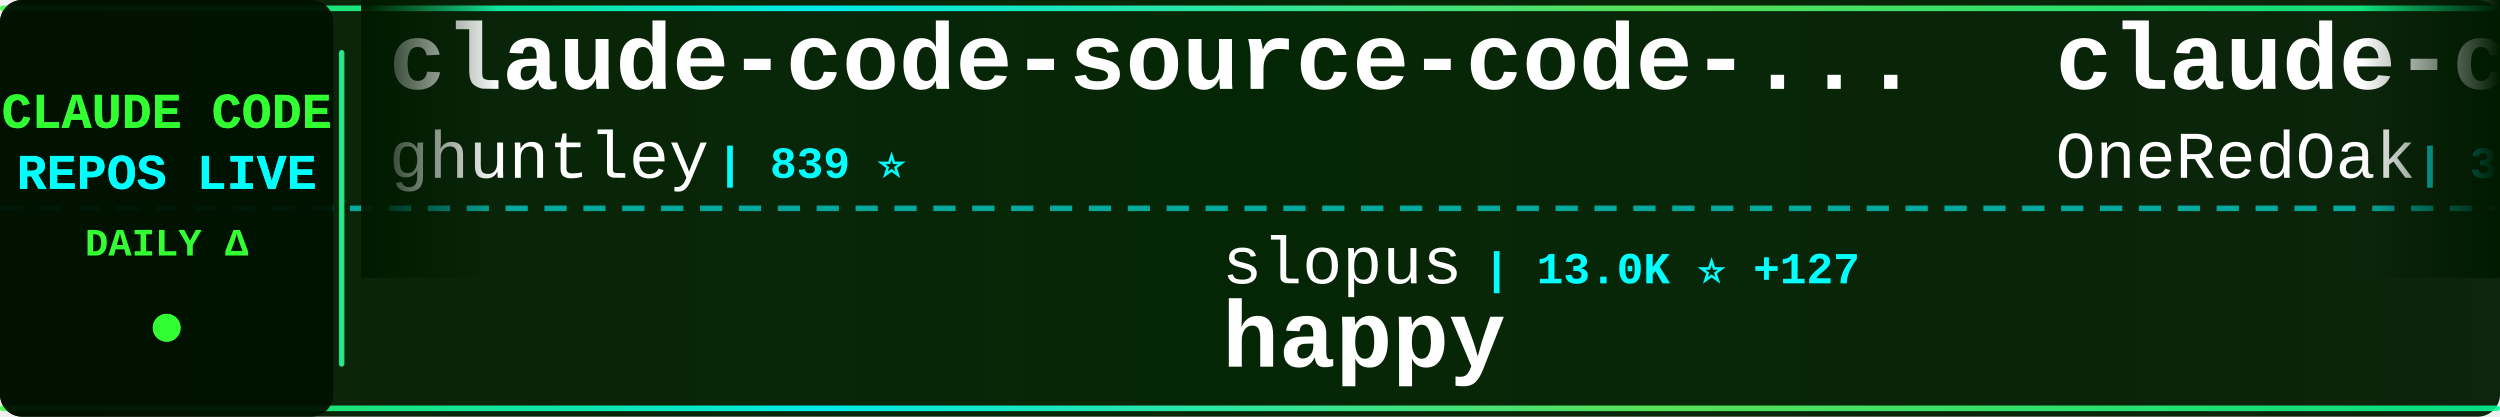
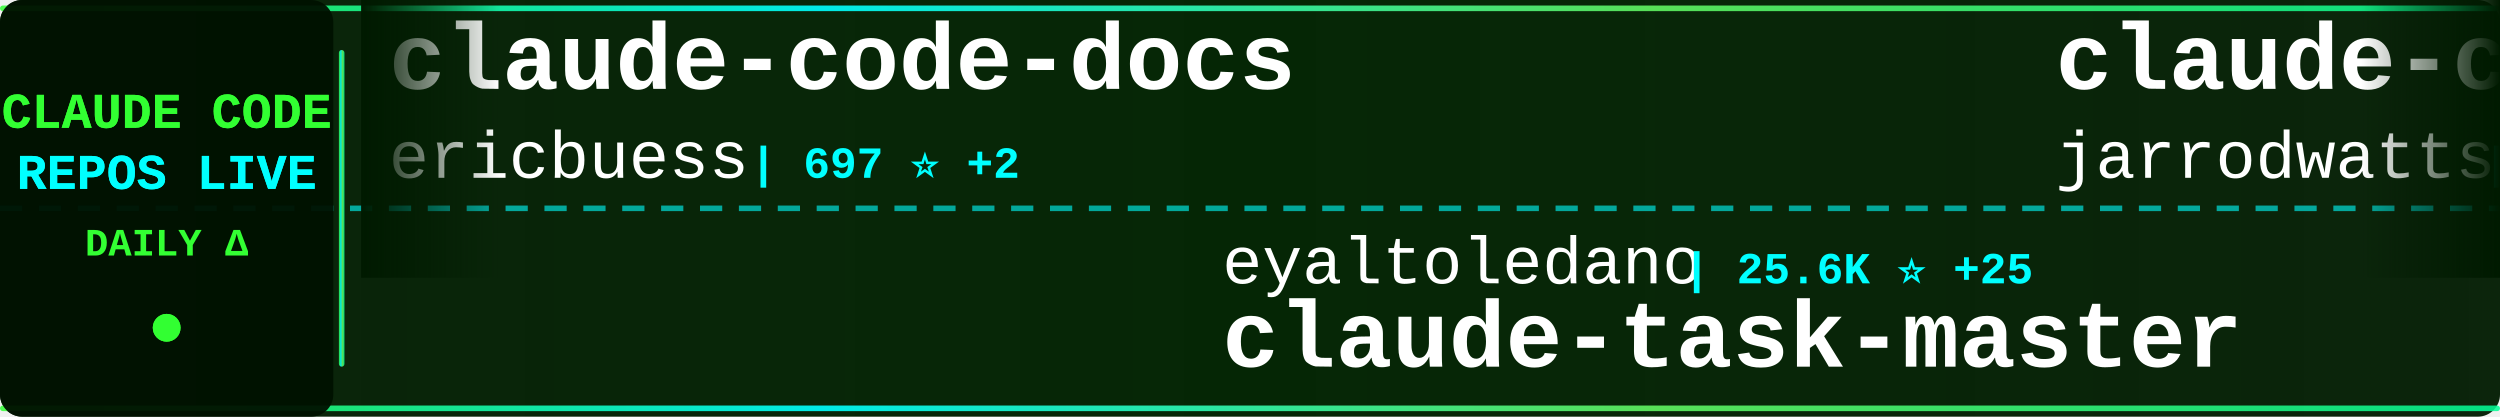
<svg xmlns="http://www.w3.org/2000/svg" width="900" height="150">
  <defs>
    <linearGradient id="tickerBg" x1="0%" y1="0%" x2="100%" y2="0%">
      <stop offset="0%" style="stop-color:#001a00;stop-opacity:0.95" />
      <stop offset="50%" style="stop-color:#002200;stop-opacity:0.98" />
      <stop offset="100%" style="stop-color:#001a00;stop-opacity:0.95" />
    </linearGradient>
    <linearGradient id="borderGrad" x1="0%" y1="0%" x2="100%" y2="0%">
      <stop offset="0%" style="stop-color:#33ff33;stop-opacity:0.85">
        <animate attributeName="stop-opacity" values="0.85;1;0.85" dur="2s" repeatCount="indefinite" />
      </stop>
      <stop offset="33%" style="stop-color:#00ffff;stop-opacity:0.9">
        <animate attributeName="stop-opacity" values="0.9;1;0.9" dur="2.2s" repeatCount="indefinite" />
      </stop>
      <stop offset="66%" style="stop-color:#66ff66;stop-opacity:0.85">
        <animate attributeName="stop-opacity" values="0.85;1;0.85" dur="1.8s" repeatCount="indefinite" />
      </stop>
      <stop offset="100%" style="stop-color:#00ff99;stop-opacity:0.85">
        <animate attributeName="stop-opacity" values="0.85;1;0.85" dur="2s" repeatCount="indefinite" />
      </stop>
    </linearGradient>
    <filter id="textGlow">
      <feGaussianBlur stdDeviation="0.1" result="coloredBlur" />
      <feMerge>
        <feMergeNode in="coloredBlur" />
        <feMergeNode in="SourceGraphic" />
      </feMerge>
    </filter>
    <filter id="metricGlow">
      <feGaussianBlur stdDeviation="0.2" result="coloredBlur" />
      <feMerge>
        <feMergeNode in="coloredBlur" />
        <feMergeNode in="SourceGraphic" />
      </feMerge>
    </filter>
    <linearGradient id="leftFade" x1="0%" y1="0%" x2="100%" y2="0%">
      <stop offset="0%" style="stop-color:#001a00;stop-opacity:1" />
      <stop offset="100%" style="stop-color:#001a00;stop-opacity:0" />
    </linearGradient>
    <linearGradient id="rightFade" x1="0%" y1="0%" x2="100%" y2="0%">
      <stop offset="0%" style="stop-color:#001a00;stop-opacity:0" />
      <stop offset="100%" style="stop-color:#001a00;stop-opacity:1" />
    </linearGradient>
  </defs>
  <rect width="900" height="150" fill="url(#tickerBg)" rx="8" />
  <rect x="0" y="2" width="900" height="2" fill="url(#borderGrad)" rx="1" />
  <rect x="0" y="146" width="900" height="2" fill="url(#borderGrad)" rx="1" />
  <line x1="0" y1="75" x2="900" y2="75" stroke="#00ffff" stroke-width="2" stroke-dasharray="8 6" opacity="0.6" />
  <rect x="0" y="0" width="120" height="150" fill="#001100" opacity="0.95" rx="8" />
  <text x="60" y="46" font-family="'Courier New', monospace" font-size="18" font-weight="bold" fill="#33ff33" text-anchor="middle" filter="url(#textGlow)">
    CLAUDE CODE
  </text>
  <text x="60" y="68" font-family="'Courier New', monospace" font-size="18" font-weight="bold" fill="#00ffff" text-anchor="middle" filter="url(#textGlow)">
    REPOS LIVE
  </text>
  <text x="60" y="92" font-family="'Courier New', monospace" font-size="14" font-weight="bold" fill="#33ff33" text-anchor="middle">
    DAILY Δ
  </text>
  <circle cx="60" cy="118" r="5" fill="#33ff33" filter="url(#metricGlow)">
    <animate attributeName="r" values="4;6;4" dur="1.5s" repeatCount="indefinite" />
    <animate attributeName="opacity" values="0.6;1;0.6" dur="1.5s" repeatCount="indefinite" />
  </circle>
  <rect x="122" y="18" width="2" height="114" fill="url(#borderGrad)" rx="1" />
  <clipPath id="tickerClip">
    <rect x="130" y="0" width="770" height="150" />
  </clipPath>
  <g clip-path="url(#tickerClip)">
    <g id="tickerItems">
      <animateTransform attributeName="transform" attributeType="XML" type="translate" from="0 0" to="-3000 0" dur="54s" repeatCount="indefinite" />
      <g transform="translate(0, 0)">
-         <text x="140" y="32" font-family="'Courier New', monospace" font-size="34" font-weight="bold" fill="#ffffff">claude-code-source-code-...</text>
-         <text x="140" y="64" font-family="'Courier New', monospace" font-size="24" font-weight="normal" fill="#ffffff" opacity="1.0">ghuntley</text>
-         <text x="258" y="64" font-family="'Courier New', monospace" font-size="16" font-weight="bold" fill="#00ffff"> | 839 ⭐</text>
+         <text x="140" y="32" font-family="'Courier New', monospace" font-size="34" font-weight="bold" fill="#ffffff">claude-code-docs</text>
+         <text x="140" y="64" font-family="'Courier New', monospace" font-size="24" font-weight="normal" fill="#ffffff" opacity="1.0">ericbuess</text>
+         <text x="270" y="64" font-family="'Courier New', monospace" font-size="16" font-weight="bold" fill="#00ffff"> | 697 ⭐ +2</text>
      </g>
      <g transform="translate(300, 0)">
-         <text x="140" y="102" font-family="'Courier New', monospace" font-size="24" font-weight="normal" fill="#ffffff" opacity="1.0">slopus</text>
-         <text x="234" y="102" font-family="'Courier New', monospace" font-size="16" font-weight="bold" fill="#00ffff"> | 13.0K ⭐ +127</text>
-         <text x="140" y="132" font-family="'Courier New', monospace" font-size="34" font-weight="bold" fill="#ffffff">happy</text>
+         <text x="140" y="102" font-family="'Courier New', monospace" font-size="24" font-weight="normal" fill="#ffffff" opacity="1.0">eyaltoledano</text>
+         <text x="306" y="102" font-family="'Courier New', monospace" font-size="16" font-weight="bold" fill="#00ffff"> | 25.6K ⭐ +25</text>
+         <text x="140" y="132" font-family="'Courier New', monospace" font-size="34" font-weight="bold" fill="#ffffff">claude-task-master</text>
      </g>
      <g transform="translate(600, 0)">
-         <text x="140" y="32" font-family="'Courier New', monospace" font-size="34" font-weight="bold" fill="#ffffff">claude-code-workflows</text>
-         <text x="140" y="64" font-family="'Courier New', monospace" font-size="24" font-weight="normal" fill="#ffffff" opacity="1.0">OneRedOak</text>
-         <text x="270" y="64" font-family="'Courier New', monospace" font-size="16" font-weight="bold" fill="#00ffff"> | 3.6K ⭐ +5</text>
+         <text x="140" y="32" font-family="'Courier New', monospace" font-size="34" font-weight="bold" fill="#ffffff">claude-code-config</text>
+         <text x="140" y="64" font-family="'Courier New', monospace" font-size="24" font-weight="normal" fill="#ffffff" opacity="1.0">jarrodwatts</text>
+         <text x="294" y="64" font-family="'Courier New', monospace" font-size="16" font-weight="bold" fill="#00ffff"> | 944 ⭐ +2</text>
      </g>
      <g transform="translate(900, 0)">
-         <text x="140" y="102" font-family="'Courier New', monospace" font-size="24" font-weight="normal" fill="#ffffff" opacity="1.0">ComposioHQ</text>
-         <text x="282" y="102" font-family="'Courier New', monospace" font-size="16" font-weight="bold" fill="#00ffff"> | 36.6K ⭐ +231</text>
-         <text x="140" y="132" font-family="'Courier New', monospace" font-size="34" font-weight="bold" fill="#ffffff">awesome-claude-skills</text>
+         <text x="140" y="102" font-family="'Courier New', monospace" font-size="24" font-weight="normal" fill="#ffffff" opacity="1.0">VoltAgent</text>
+         <text x="270" y="102" font-family="'Courier New', monospace" font-size="16" font-weight="bold" fill="#00ffff"> | 11.0K ⭐ +83</text>
+         <text x="140" y="132" font-family="'Courier New', monospace" font-size="34" font-weight="bold" fill="#ffffff">awesome-claude-code-suba...</text>
      </g>
      <g transform="translate(1200, 0)">
-         <text x="140" y="32" font-family="'Courier New', monospace" font-size="34" font-weight="bold" fill="#ffffff">idea-claude-code-gui</text>
-         <text x="140" y="64" font-family="'Courier New', monospace" font-size="24" font-weight="normal" fill="#ffffff" opacity="1.0">zhukunpenglinyutong</text>
-         <text x="390" y="64" font-family="'Courier New', monospace" font-size="16" font-weight="bold" fill="#00ffff"> | 1.3K ⭐ +7</text>
+         <text x="140" y="32" font-family="'Courier New', monospace" font-size="34" font-weight="bold" fill="#ffffff">claude-code-guide</text>
+         <text x="140" y="64" font-family="'Courier New', monospace" font-size="24" font-weight="normal" fill="#ffffff" opacity="1.0">Cranot</text>
+         <text x="234" y="64" font-family="'Courier New', monospace" font-size="16" font-weight="bold" fill="#00ffff"> | 2.4K ⭐ +11</text>
      </g>
      <g transform="translate(1500, 0)">
-         <text x="140" y="102" font-family="'Courier New', monospace" font-size="24" font-weight="normal" fill="#ffffff" opacity="1.0">Pimzino</text>
-         <text x="246" y="102" font-family="'Courier New', monospace" font-size="16" font-weight="bold" fill="#00ffff"> | 3.4K ⭐ +1</text>
-         <text x="140" y="132" font-family="'Courier New', monospace" font-size="34" font-weight="bold" fill="#ffffff">claude-code-spec-workflo...</text>
+         <text x="140" y="102" font-family="'Courier New', monospace" font-size="24" font-weight="normal" fill="#ffffff" opacity="1.0">anthropics</text>
+         <text x="282" y="102" font-family="'Courier New', monospace" font-size="16" font-weight="bold" fill="#00ffff"> | 3.1K ⭐ +75</text>
+         <text x="140" y="132" font-family="'Courier New', monospace" font-size="34" font-weight="bold" fill="#ffffff">claude-code-security-rev...</text>
      </g>
      <g transform="translate(1800, 0)">
-         <text x="140" y="32" font-family="'Courier New', monospace" font-size="34" font-weight="bold" fill="#ffffff">claudecodeui</text>
-         <text x="140" y="64" font-family="'Courier New', monospace" font-size="24" font-weight="normal" fill="#ffffff" opacity="1.0">siteboon</text>
-         <text x="258" y="64" font-family="'Courier New', monospace" font-size="16" font-weight="bold" fill="#00ffff"> | 6.4K ⭐ +47</text>
+         <text x="140" y="32" font-family="'Courier New', monospace" font-size="34" font-weight="bold" fill="#ffffff">opencode</text>
+         <text x="140" y="64" font-family="'Courier New', monospace" font-size="24" font-weight="normal" fill="#ffffff" opacity="1.0">anomalyco</text>
+         <text x="270" y="64" font-family="'Courier New', monospace" font-size="16" font-weight="bold" fill="#00ffff"> | 108.5K ⭐ +485</text>
      </g>
      <g transform="translate(2100, 0)">
-         <text x="140" y="102" font-family="'Courier New', monospace" font-size="24" font-weight="normal" fill="#ffffff" opacity="1.0">zebbern</text>
-         <text x="246" y="102" font-family="'Courier New', monospace" font-size="16" font-weight="bold" fill="#00ffff"> | 3.4K ⭐ +8</text>
-         <text x="140" y="132" font-family="'Courier New', monospace" font-size="34" font-weight="bold" fill="#ffffff">claude-code-guide</text>
+         <text x="140" y="102" font-family="'Courier New', monospace" font-size="24" font-weight="normal" fill="#ffffff" opacity="1.0">RichardAtCT</text>
+         <text x="294" y="102" font-family="'Courier New', monospace" font-size="16" font-weight="bold" fill="#00ffff"> | 1.5K ⭐ +188</text>
+         <text x="140" y="132" font-family="'Courier New', monospace" font-size="34" font-weight="bold" fill="#ffffff">claude-code-telegram</text>
      </g>
      <g transform="translate(2400, 0)">
+         <text x="140" y="32" font-family="'Courier New', monospace" font-size="34" font-weight="bold" fill="#ffffff">opcode</text>
+         <text x="140" y="64" font-family="'Courier New', monospace" font-size="24" font-weight="normal" fill="#ffffff" opacity="1.0">winfunc</text>
+         <text x="246" y="64" font-family="'Courier New', monospace" font-size="16" font-weight="bold" fill="#00ffff"> | 20.6K ⭐ +21</text>
+       </g>
+       <g transform="translate(2700, 0)">
+         <text x="140" y="102" font-family="'Courier New', monospace" font-size="24" font-weight="normal" fill="#ffffff" opacity="1.0">Yeachan-Heo</text>
+         <text x="294" y="102" font-family="'Courier New', monospace" font-size="16" font-weight="bold" fill="#00ffff"> | 6.9K ⭐ +61</text>
+         <text x="140" y="132" font-family="'Courier New', monospace" font-size="34" font-weight="bold" fill="#ffffff">oh-my-claudecode</text>
+       </g>
+       <g transform="translate(3000, 0)">
        <text x="140" y="32" font-family="'Courier New', monospace" font-size="34" font-weight="bold" fill="#ffffff">claude-code-docs</text>
        <text x="140" y="64" font-family="'Courier New', monospace" font-size="24" font-weight="normal" fill="#ffffff" opacity="1.0">ericbuess</text>
-         <text x="270" y="64" font-family="'Courier New', monospace" font-size="16" font-weight="bold" fill="#00ffff"> | 696 ⭐ +1</text>
-       </g>
-       <g transform="translate(2700, 0)">
-         <text x="140" y="102" font-family="'Courier New', monospace" font-size="24" font-weight="normal" fill="#ffffff" opacity="1.0">Yuyz0112</text>
-         <text x="258" y="102" font-family="'Courier New', monospace" font-size="16" font-weight="bold" fill="#00ffff"> | 2.1K ⭐ +4</text>
-         <text x="140" y="132" font-family="'Courier New', monospace" font-size="34" font-weight="bold" fill="#ffffff">claude-code-reverse</text>
-       </g>
-       <g transform="translate(3000, 0)">
-         <text x="140" y="32" font-family="'Courier New', monospace" font-size="34" font-weight="bold" fill="#ffffff">claude-code-source-code-...</text>
-         <text x="140" y="64" font-family="'Courier New', monospace" font-size="24" font-weight="normal" fill="#ffffff" opacity="1.0">ghuntley</text>
-         <text x="258" y="64" font-family="'Courier New', monospace" font-size="16" font-weight="bold" fill="#00ffff"> | 839 ⭐</text>
+         <text x="270" y="64" font-family="'Courier New', monospace" font-size="16" font-weight="bold" fill="#00ffff"> | 697 ⭐ +2</text>
      </g>
      <g transform="translate(3300, 0)">
-         <text x="140" y="102" font-family="'Courier New', monospace" font-size="24" font-weight="normal" fill="#ffffff" opacity="1.0">slopus</text>
-         <text x="234" y="102" font-family="'Courier New', monospace" font-size="16" font-weight="bold" fill="#00ffff"> | 13.0K ⭐ +127</text>
-         <text x="140" y="132" font-family="'Courier New', monospace" font-size="34" font-weight="bold" fill="#ffffff">happy</text>
+         <text x="140" y="102" font-family="'Courier New', monospace" font-size="24" font-weight="normal" fill="#ffffff" opacity="1.0">eyaltoledano</text>
+         <text x="306" y="102" font-family="'Courier New', monospace" font-size="16" font-weight="bold" fill="#00ffff"> | 25.6K ⭐ +25</text>
+         <text x="140" y="132" font-family="'Courier New', monospace" font-size="34" font-weight="bold" fill="#ffffff">claude-task-master</text>
      </g>
      <g transform="translate(3600, 0)">
-         <text x="140" y="32" font-family="'Courier New', monospace" font-size="34" font-weight="bold" fill="#ffffff">claude-code-workflows</text>
-         <text x="140" y="64" font-family="'Courier New', monospace" font-size="24" font-weight="normal" fill="#ffffff" opacity="1.0">OneRedOak</text>
-         <text x="270" y="64" font-family="'Courier New', monospace" font-size="16" font-weight="bold" fill="#00ffff"> | 3.6K ⭐ +5</text>
+         <text x="140" y="32" font-family="'Courier New', monospace" font-size="34" font-weight="bold" fill="#ffffff">claude-code-config</text>
+         <text x="140" y="64" font-family="'Courier New', monospace" font-size="24" font-weight="normal" fill="#ffffff" opacity="1.0">jarrodwatts</text>
+         <text x="294" y="64" font-family="'Courier New', monospace" font-size="16" font-weight="bold" fill="#00ffff"> | 944 ⭐ +2</text>
      </g>
      <g transform="translate(3900, 0)">
-         <text x="140" y="102" font-family="'Courier New', monospace" font-size="24" font-weight="normal" fill="#ffffff" opacity="1.0">ComposioHQ</text>
-         <text x="282" y="102" font-family="'Courier New', monospace" font-size="16" font-weight="bold" fill="#00ffff"> | 36.6K ⭐ +231</text>
-         <text x="140" y="132" font-family="'Courier New', monospace" font-size="34" font-weight="bold" fill="#ffffff">awesome-claude-skills</text>
+         <text x="140" y="102" font-family="'Courier New', monospace" font-size="24" font-weight="normal" fill="#ffffff" opacity="1.0">VoltAgent</text>
+         <text x="270" y="102" font-family="'Courier New', monospace" font-size="16" font-weight="bold" fill="#00ffff"> | 11.0K ⭐ +83</text>
+         <text x="140" y="132" font-family="'Courier New', monospace" font-size="34" font-weight="bold" fill="#ffffff">awesome-claude-code-suba...</text>
      </g>
    </g>
  </g>
  <rect x="130" y="0" width="50" height="100" fill="url(#leftFade)" />
  <rect x="850" y="0" width="50" height="100" fill="url(#rightFade)" />
</svg>
